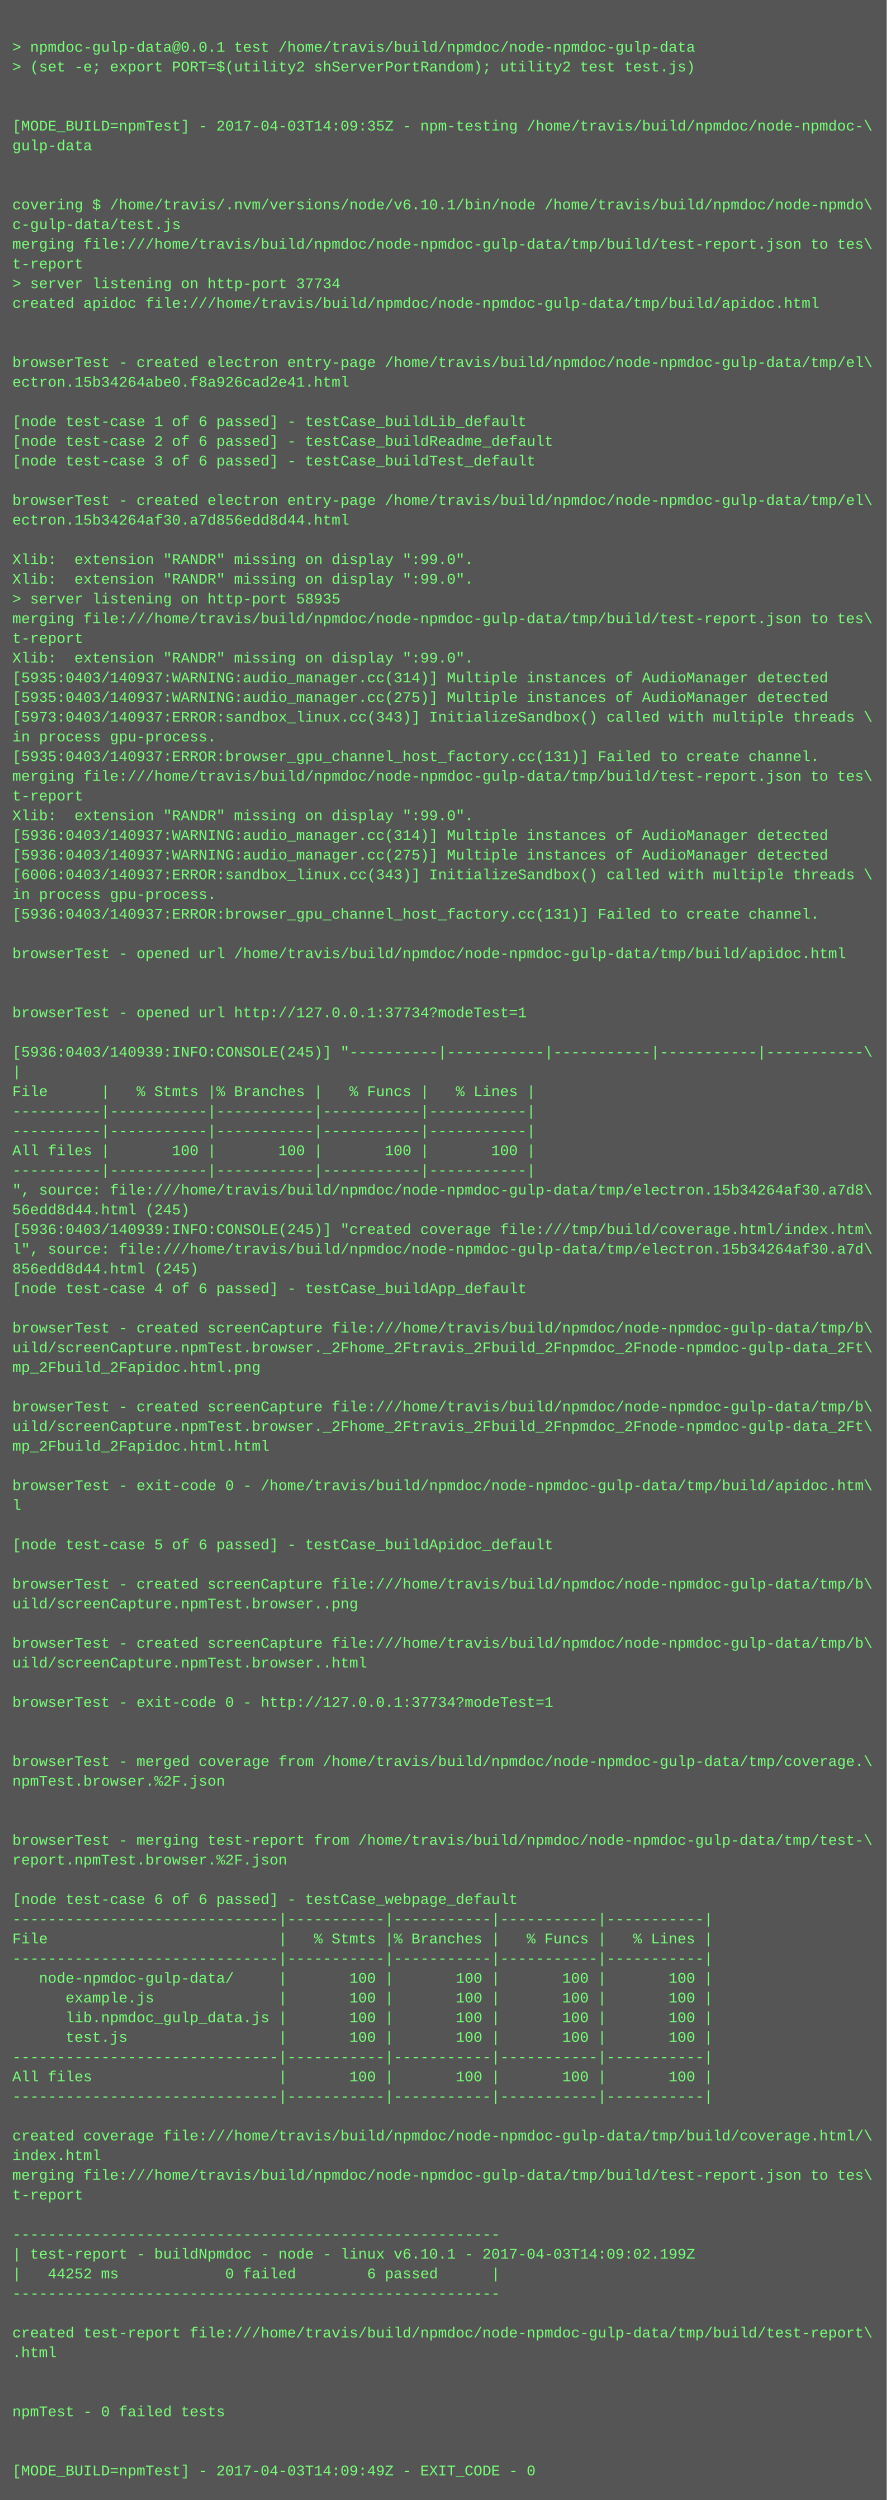
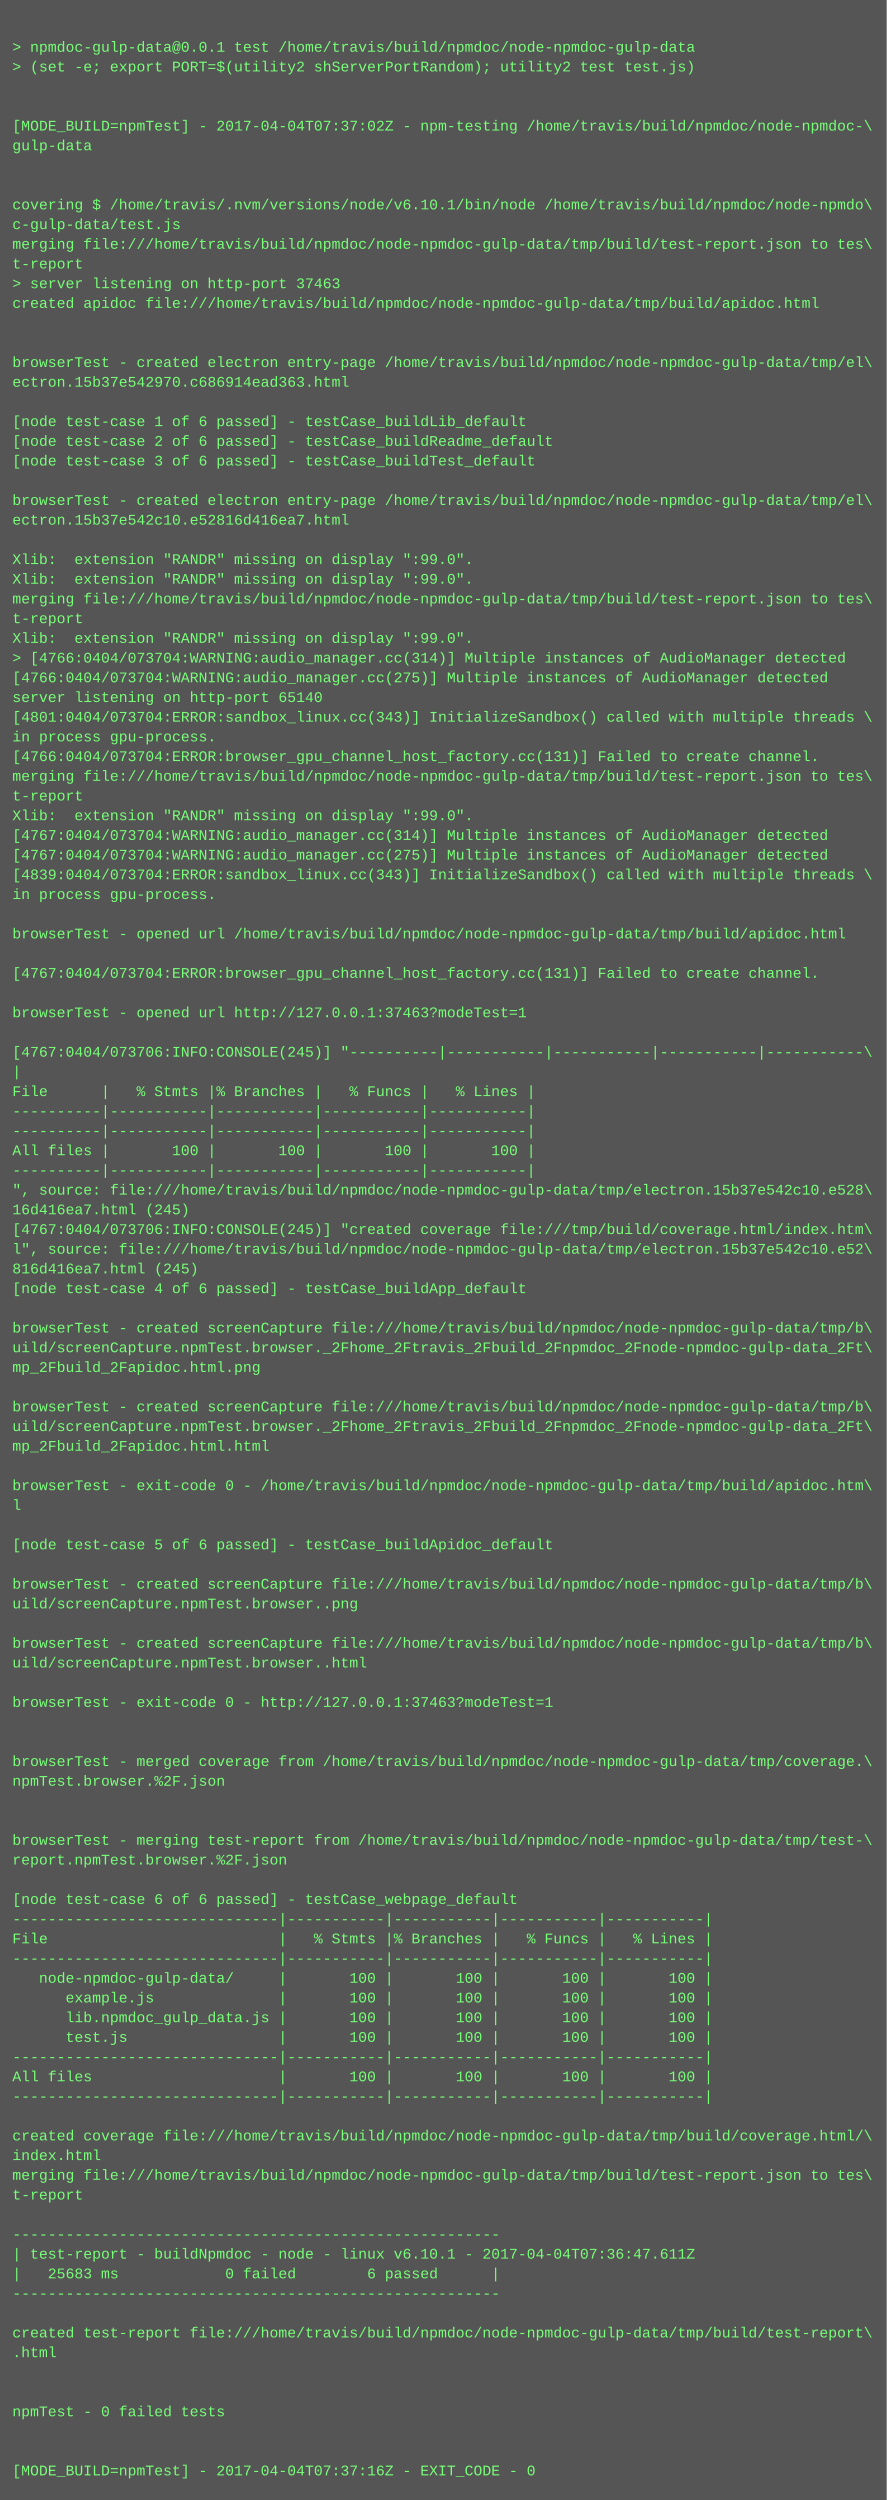
<svg xmlns="http://www.w3.org/2000/svg" height="2030" width="720">
  <rect height="2030" fill="#555" width="720" />
  <text fill="#7f7" font-family="Courier New" font-size="12" xml:space="preserve">
    <tspan x="10" y="26" />
    <tspan x="10" y="42">&gt; npmdoc-gulp-data@0.0.1 test /home/travis/build/npmdoc/node-npmdoc-gulp-data</tspan>
    <tspan x="10" y="58">&gt; (set -e; export PORT=$(utility2 shServerPortRandom); utility2 test test.js)</tspan>
    <tspan x="10" y="74" />
    <tspan x="10" y="90" />
-     <tspan x="10" y="106">[MODE_BUILD=npmTest] - 2017-04-03T14:09:35Z - npm-testing /home/travis/build/npmdoc/node-npmdoc-\</tspan>
+     <tspan x="10" y="106">[MODE_BUILD=npmTest] - 2017-04-04T07:37:02Z - npm-testing /home/travis/build/npmdoc/node-npmdoc-\</tspan>
    <tspan x="10" y="122">gulp-data</tspan>
    <tspan x="10" y="138" />
    <tspan x="10" y="154" />
    <tspan x="10" y="170">covering $ /home/travis/.nvm/versions/node/v6.10.1/bin/node /home/travis/build/npmdoc/node-npmdo\</tspan>
    <tspan x="10" y="186">c-gulp-data/test.js</tspan>
    <tspan x="10" y="202">merging file:///home/travis/build/npmdoc/node-npmdoc-gulp-data/tmp/build/test-report.json to tes\</tspan>
    <tspan x="10" y="218">t-report</tspan>
-     <tspan x="10" y="234">&gt; server listening on http-port 37734</tspan>
+     <tspan x="10" y="234">&gt; server listening on http-port 37463</tspan>
    <tspan x="10" y="250">created apidoc file:///home/travis/build/npmdoc/node-npmdoc-gulp-data/tmp/build/apidoc.html</tspan>
    <tspan x="10" y="266" />
    <tspan x="10" y="282" />
    <tspan x="10" y="298">browserTest - created electron entry-page /home/travis/build/npmdoc/node-npmdoc-gulp-data/tmp/el\</tspan>
-     <tspan x="10" y="314">ectron.15b34264abe0.f8a926cad2e41.html</tspan>
+     <tspan x="10" y="314">ectron.15b37e542970.c686914ead363.html</tspan>
    <tspan x="10" y="330" />
    <tspan x="10" y="346">[node test-case 1 of 6 passed] - testCase_buildLib_default</tspan>
    <tspan x="10" y="362">[node test-case 2 of 6 passed] - testCase_buildReadme_default</tspan>
    <tspan x="10" y="378">[node test-case 3 of 6 passed] - testCase_buildTest_default</tspan>
    <tspan x="10" y="394" />
    <tspan x="10" y="410">browserTest - created electron entry-page /home/travis/build/npmdoc/node-npmdoc-gulp-data/tmp/el\</tspan>
-     <tspan x="10" y="426">ectron.15b34264af30.a7d856edd8d44.html</tspan>
+     <tspan x="10" y="426">ectron.15b37e542c10.e52816d416ea7.html</tspan>
    <tspan x="10" y="442" />
    <tspan x="10" y="458">Xlib:  extension "RANDR" missing on display ":99.0".</tspan>
    <tspan x="10" y="474">Xlib:  extension "RANDR" missing on display ":99.0".</tspan>
-     <tspan x="10" y="490">&gt; server listening on http-port 58935</tspan>
-     <tspan x="10" y="506">merging file:///home/travis/build/npmdoc/node-npmdoc-gulp-data/tmp/build/test-report.json to tes\</tspan>
-     <tspan x="10" y="522">t-report</tspan>
-     <tspan x="10" y="538">Xlib:  extension "RANDR" missing on display ":99.0".</tspan>
-     <tspan x="10" y="554">[5935:0403/140937:WARNING:audio_manager.cc(314)] Multiple instances of AudioManager detected</tspan>
-     <tspan x="10" y="570">[5935:0403/140937:WARNING:audio_manager.cc(275)] Multiple instances of AudioManager detected</tspan>
-     <tspan x="10" y="586">[5973:0403/140937:ERROR:sandbox_linux.cc(343)] InitializeSandbox() called with multiple threads \</tspan>
+     <tspan x="10" y="490">merging file:///home/travis/build/npmdoc/node-npmdoc-gulp-data/tmp/build/test-report.json to tes\</tspan>
+     <tspan x="10" y="506">t-report</tspan>
+     <tspan x="10" y="522">Xlib:  extension "RANDR" missing on display ":99.0".</tspan>
+     <tspan x="10" y="538">&gt; [4766:0404/073704:WARNING:audio_manager.cc(314)] Multiple instances of AudioManager detected</tspan>
+     <tspan x="10" y="554">[4766:0404/073704:WARNING:audio_manager.cc(275)] Multiple instances of AudioManager detected</tspan>
+     <tspan x="10" y="570">server listening on http-port 65140</tspan>
+     <tspan x="10" y="586">[4801:0404/073704:ERROR:sandbox_linux.cc(343)] InitializeSandbox() called with multiple threads \</tspan>
    <tspan x="10" y="602">in process gpu-process. </tspan>
-     <tspan x="10" y="618">[5935:0403/140937:ERROR:browser_gpu_channel_host_factory.cc(131)] Failed to create channel.</tspan>
+     <tspan x="10" y="618">[4766:0404/073704:ERROR:browser_gpu_channel_host_factory.cc(131)] Failed to create channel.</tspan>
    <tspan x="10" y="634">merging file:///home/travis/build/npmdoc/node-npmdoc-gulp-data/tmp/build/test-report.json to tes\</tspan>
    <tspan x="10" y="650">t-report</tspan>
    <tspan x="10" y="666">Xlib:  extension "RANDR" missing on display ":99.0".</tspan>
-     <tspan x="10" y="682">[5936:0403/140937:WARNING:audio_manager.cc(314)] Multiple instances of AudioManager detected</tspan>
-     <tspan x="10" y="698">[5936:0403/140937:WARNING:audio_manager.cc(275)] Multiple instances of AudioManager detected</tspan>
-     <tspan x="10" y="714">[6006:0403/140937:ERROR:sandbox_linux.cc(343)] InitializeSandbox() called with multiple threads \</tspan>
+     <tspan x="10" y="682">[4767:0404/073704:WARNING:audio_manager.cc(314)] Multiple instances of AudioManager detected</tspan>
+     <tspan x="10" y="698">[4767:0404/073704:WARNING:audio_manager.cc(275)] Multiple instances of AudioManager detected</tspan>
+     <tspan x="10" y="714">[4839:0404/073704:ERROR:sandbox_linux.cc(343)] InitializeSandbox() called with multiple threads \</tspan>
    <tspan x="10" y="730">in process gpu-process. </tspan>
-     <tspan x="10" y="746">[5936:0403/140937:ERROR:browser_gpu_channel_host_factory.cc(131)] Failed to create channel.</tspan>
-     <tspan x="10" y="762" />
-     <tspan x="10" y="778">browserTest - opened url /home/travis/build/npmdoc/node-npmdoc-gulp-data/tmp/build/apidoc.html</tspan>
-     <tspan x="10" y="794" />
+     <tspan x="10" y="746" />
+     <tspan x="10" y="762">browserTest - opened url /home/travis/build/npmdoc/node-npmdoc-gulp-data/tmp/build/apidoc.html</tspan>
+     <tspan x="10" y="778" />
+     <tspan x="10" y="794">[4767:0404/073704:ERROR:browser_gpu_channel_host_factory.cc(131)] Failed to create channel.</tspan>
    <tspan x="10" y="810" />
-     <tspan x="10" y="826">browserTest - opened url http://127.0.0.1:37734?modeTest=1</tspan>
+     <tspan x="10" y="826">browserTest - opened url http://127.0.0.1:37463?modeTest=1</tspan>
    <tspan x="10" y="842" />
-     <tspan x="10" y="858">[5936:0403/140939:INFO:CONSOLE(245)] "----------|-----------|-----------|-----------|-----------\</tspan>
+     <tspan x="10" y="858">[4767:0404/073706:INFO:CONSOLE(245)] "----------|-----------|-----------|-----------|-----------\</tspan>
    <tspan x="10" y="874">|</tspan>
    <tspan x="10" y="890">File      |   % Stmts |% Branches |   % Funcs |   % Lines |</tspan>
    <tspan x="10" y="906">----------|-----------|-----------|-----------|-----------|</tspan>
    <tspan x="10" y="922">----------|-----------|-----------|-----------|-----------|</tspan>
    <tspan x="10" y="938">All files |       100 |       100 |       100 |       100 |</tspan>
    <tspan x="10" y="954">----------|-----------|-----------|-----------|-----------|</tspan>
-     <tspan x="10" y="970">", source: file:///home/travis/build/npmdoc/node-npmdoc-gulp-data/tmp/electron.15b34264af30.a7d8\</tspan>
-     <tspan x="10" y="986">56edd8d44.html (245)</tspan>
-     <tspan x="10" y="1002">[5936:0403/140939:INFO:CONSOLE(245)] "created coverage file:///tmp/build/coverage.html/index.htm\</tspan>
-     <tspan x="10" y="1018">l", source: file:///home/travis/build/npmdoc/node-npmdoc-gulp-data/tmp/electron.15b34264af30.a7d\</tspan>
-     <tspan x="10" y="1034">856edd8d44.html (245)</tspan>
+     <tspan x="10" y="970">", source: file:///home/travis/build/npmdoc/node-npmdoc-gulp-data/tmp/electron.15b37e542c10.e528\</tspan>
+     <tspan x="10" y="986">16d416ea7.html (245)</tspan>
+     <tspan x="10" y="1002">[4767:0404/073706:INFO:CONSOLE(245)] "created coverage file:///tmp/build/coverage.html/index.htm\</tspan>
+     <tspan x="10" y="1018">l", source: file:///home/travis/build/npmdoc/node-npmdoc-gulp-data/tmp/electron.15b37e542c10.e52\</tspan>
+     <tspan x="10" y="1034">816d416ea7.html (245)</tspan>
    <tspan x="10" y="1050">[node test-case 4 of 6 passed] - testCase_buildApp_default</tspan>
    <tspan x="10" y="1066" />
    <tspan x="10" y="1082">browserTest - created screenCapture file:///home/travis/build/npmdoc/node-npmdoc-gulp-data/tmp/b\</tspan>
    <tspan x="10" y="1098">uild/screenCapture.npmTest.browser._2Fhome_2Ftravis_2Fbuild_2Fnpmdoc_2Fnode-npmdoc-gulp-data_2Ft\</tspan>
    <tspan x="10" y="1114">mp_2Fbuild_2Fapidoc.html.png</tspan>
    <tspan x="10" y="1130" />
    <tspan x="10" y="1146">browserTest - created screenCapture file:///home/travis/build/npmdoc/node-npmdoc-gulp-data/tmp/b\</tspan>
    <tspan x="10" y="1162">uild/screenCapture.npmTest.browser._2Fhome_2Ftravis_2Fbuild_2Fnpmdoc_2Fnode-npmdoc-gulp-data_2Ft\</tspan>
    <tspan x="10" y="1178">mp_2Fbuild_2Fapidoc.html.html</tspan>
    <tspan x="10" y="1194" />
    <tspan x="10" y="1210">browserTest - exit-code 0 - /home/travis/build/npmdoc/node-npmdoc-gulp-data/tmp/build/apidoc.htm\</tspan>
    <tspan x="10" y="1226">l</tspan>
    <tspan x="10" y="1242" />
    <tspan x="10" y="1258">[node test-case 5 of 6 passed] - testCase_buildApidoc_default</tspan>
    <tspan x="10" y="1274" />
    <tspan x="10" y="1290">browserTest - created screenCapture file:///home/travis/build/npmdoc/node-npmdoc-gulp-data/tmp/b\</tspan>
    <tspan x="10" y="1306">uild/screenCapture.npmTest.browser..png</tspan>
    <tspan x="10" y="1322" />
    <tspan x="10" y="1338">browserTest - created screenCapture file:///home/travis/build/npmdoc/node-npmdoc-gulp-data/tmp/b\</tspan>
    <tspan x="10" y="1354">uild/screenCapture.npmTest.browser..html</tspan>
    <tspan x="10" y="1370" />
-     <tspan x="10" y="1386">browserTest - exit-code 0 - http://127.0.0.1:37734?modeTest=1</tspan>
+     <tspan x="10" y="1386">browserTest - exit-code 0 - http://127.0.0.1:37463?modeTest=1</tspan>
    <tspan x="10" y="1402" />
    <tspan x="10" y="1418" />
    <tspan x="10" y="1434">browserTest - merged coverage from /home/travis/build/npmdoc/node-npmdoc-gulp-data/tmp/coverage.\</tspan>
    <tspan x="10" y="1450">npmTest.browser.%2F.json</tspan>
    <tspan x="10" y="1466" />
    <tspan x="10" y="1482" />
    <tspan x="10" y="1498">browserTest - merging test-report from /home/travis/build/npmdoc/node-npmdoc-gulp-data/tmp/test-\</tspan>
    <tspan x="10" y="1514">report.npmTest.browser.%2F.json</tspan>
    <tspan x="10" y="1530" />
    <tspan x="10" y="1546">[node test-case 6 of 6 passed] - testCase_webpage_default</tspan>
    <tspan x="10" y="1562">------------------------------|-----------|-----------|-----------|-----------|</tspan>
    <tspan x="10" y="1578">File                          |   % Stmts |% Branches |   % Funcs |   % Lines |</tspan>
    <tspan x="10" y="1594">------------------------------|-----------|-----------|-----------|-----------|</tspan>
    <tspan x="10" y="1610">   node-npmdoc-gulp-data/     |       100 |       100 |       100 |       100 |</tspan>
    <tspan x="10" y="1626">      example.js              |       100 |       100 |       100 |       100 |</tspan>
    <tspan x="10" y="1642">      lib.npmdoc_gulp_data.js |       100 |       100 |       100 |       100 |</tspan>
    <tspan x="10" y="1658">      test.js                 |       100 |       100 |       100 |       100 |</tspan>
    <tspan x="10" y="1674">------------------------------|-----------|-----------|-----------|-----------|</tspan>
    <tspan x="10" y="1690">All files                     |       100 |       100 |       100 |       100 |</tspan>
    <tspan x="10" y="1706">------------------------------|-----------|-----------|-----------|-----------|</tspan>
    <tspan x="10" y="1722" />
    <tspan x="10" y="1738">created coverage file:///home/travis/build/npmdoc/node-npmdoc-gulp-data/tmp/build/coverage.html/\</tspan>
    <tspan x="10" y="1754">index.html</tspan>
    <tspan x="10" y="1770">merging file:///home/travis/build/npmdoc/node-npmdoc-gulp-data/tmp/build/test-report.json to tes\</tspan>
    <tspan x="10" y="1786">t-report</tspan>
    <tspan x="10" y="1802" />
    <tspan x="10" y="1818">-------------------------------------------------------</tspan>
-     <tspan x="10" y="1834">| test-report - buildNpmdoc - node - linux v6.10.1 - 2017-04-03T14:09:02.199Z</tspan>
-     <tspan x="10" y="1850">|   44252 ms            0 failed        6 passed      |</tspan>
+     <tspan x="10" y="1834">| test-report - buildNpmdoc - node - linux v6.10.1 - 2017-04-04T07:36:47.611Z</tspan>
+     <tspan x="10" y="1850">|   25683 ms            0 failed        6 passed      |</tspan>
    <tspan x="10" y="1866">-------------------------------------------------------</tspan>
    <tspan x="10" y="1882" />
    <tspan x="10" y="1898">created test-report file:///home/travis/build/npmdoc/node-npmdoc-gulp-data/tmp/build/test-report\</tspan>
    <tspan x="10" y="1914">.html</tspan>
    <tspan x="10" y="1930" />
    <tspan x="10" y="1946" />
    <tspan x="10" y="1962">npmTest - 0 failed tests</tspan>
    <tspan x="10" y="1978" />
    <tspan x="10" y="1994" />
-     <tspan x="10" y="2010">[MODE_BUILD=npmTest] - 2017-04-03T14:09:49Z - EXIT_CODE - 0</tspan>
+     <tspan x="10" y="2010">[MODE_BUILD=npmTest] - 2017-04-04T07:37:16Z - EXIT_CODE - 0</tspan>
  </text>
</svg>
